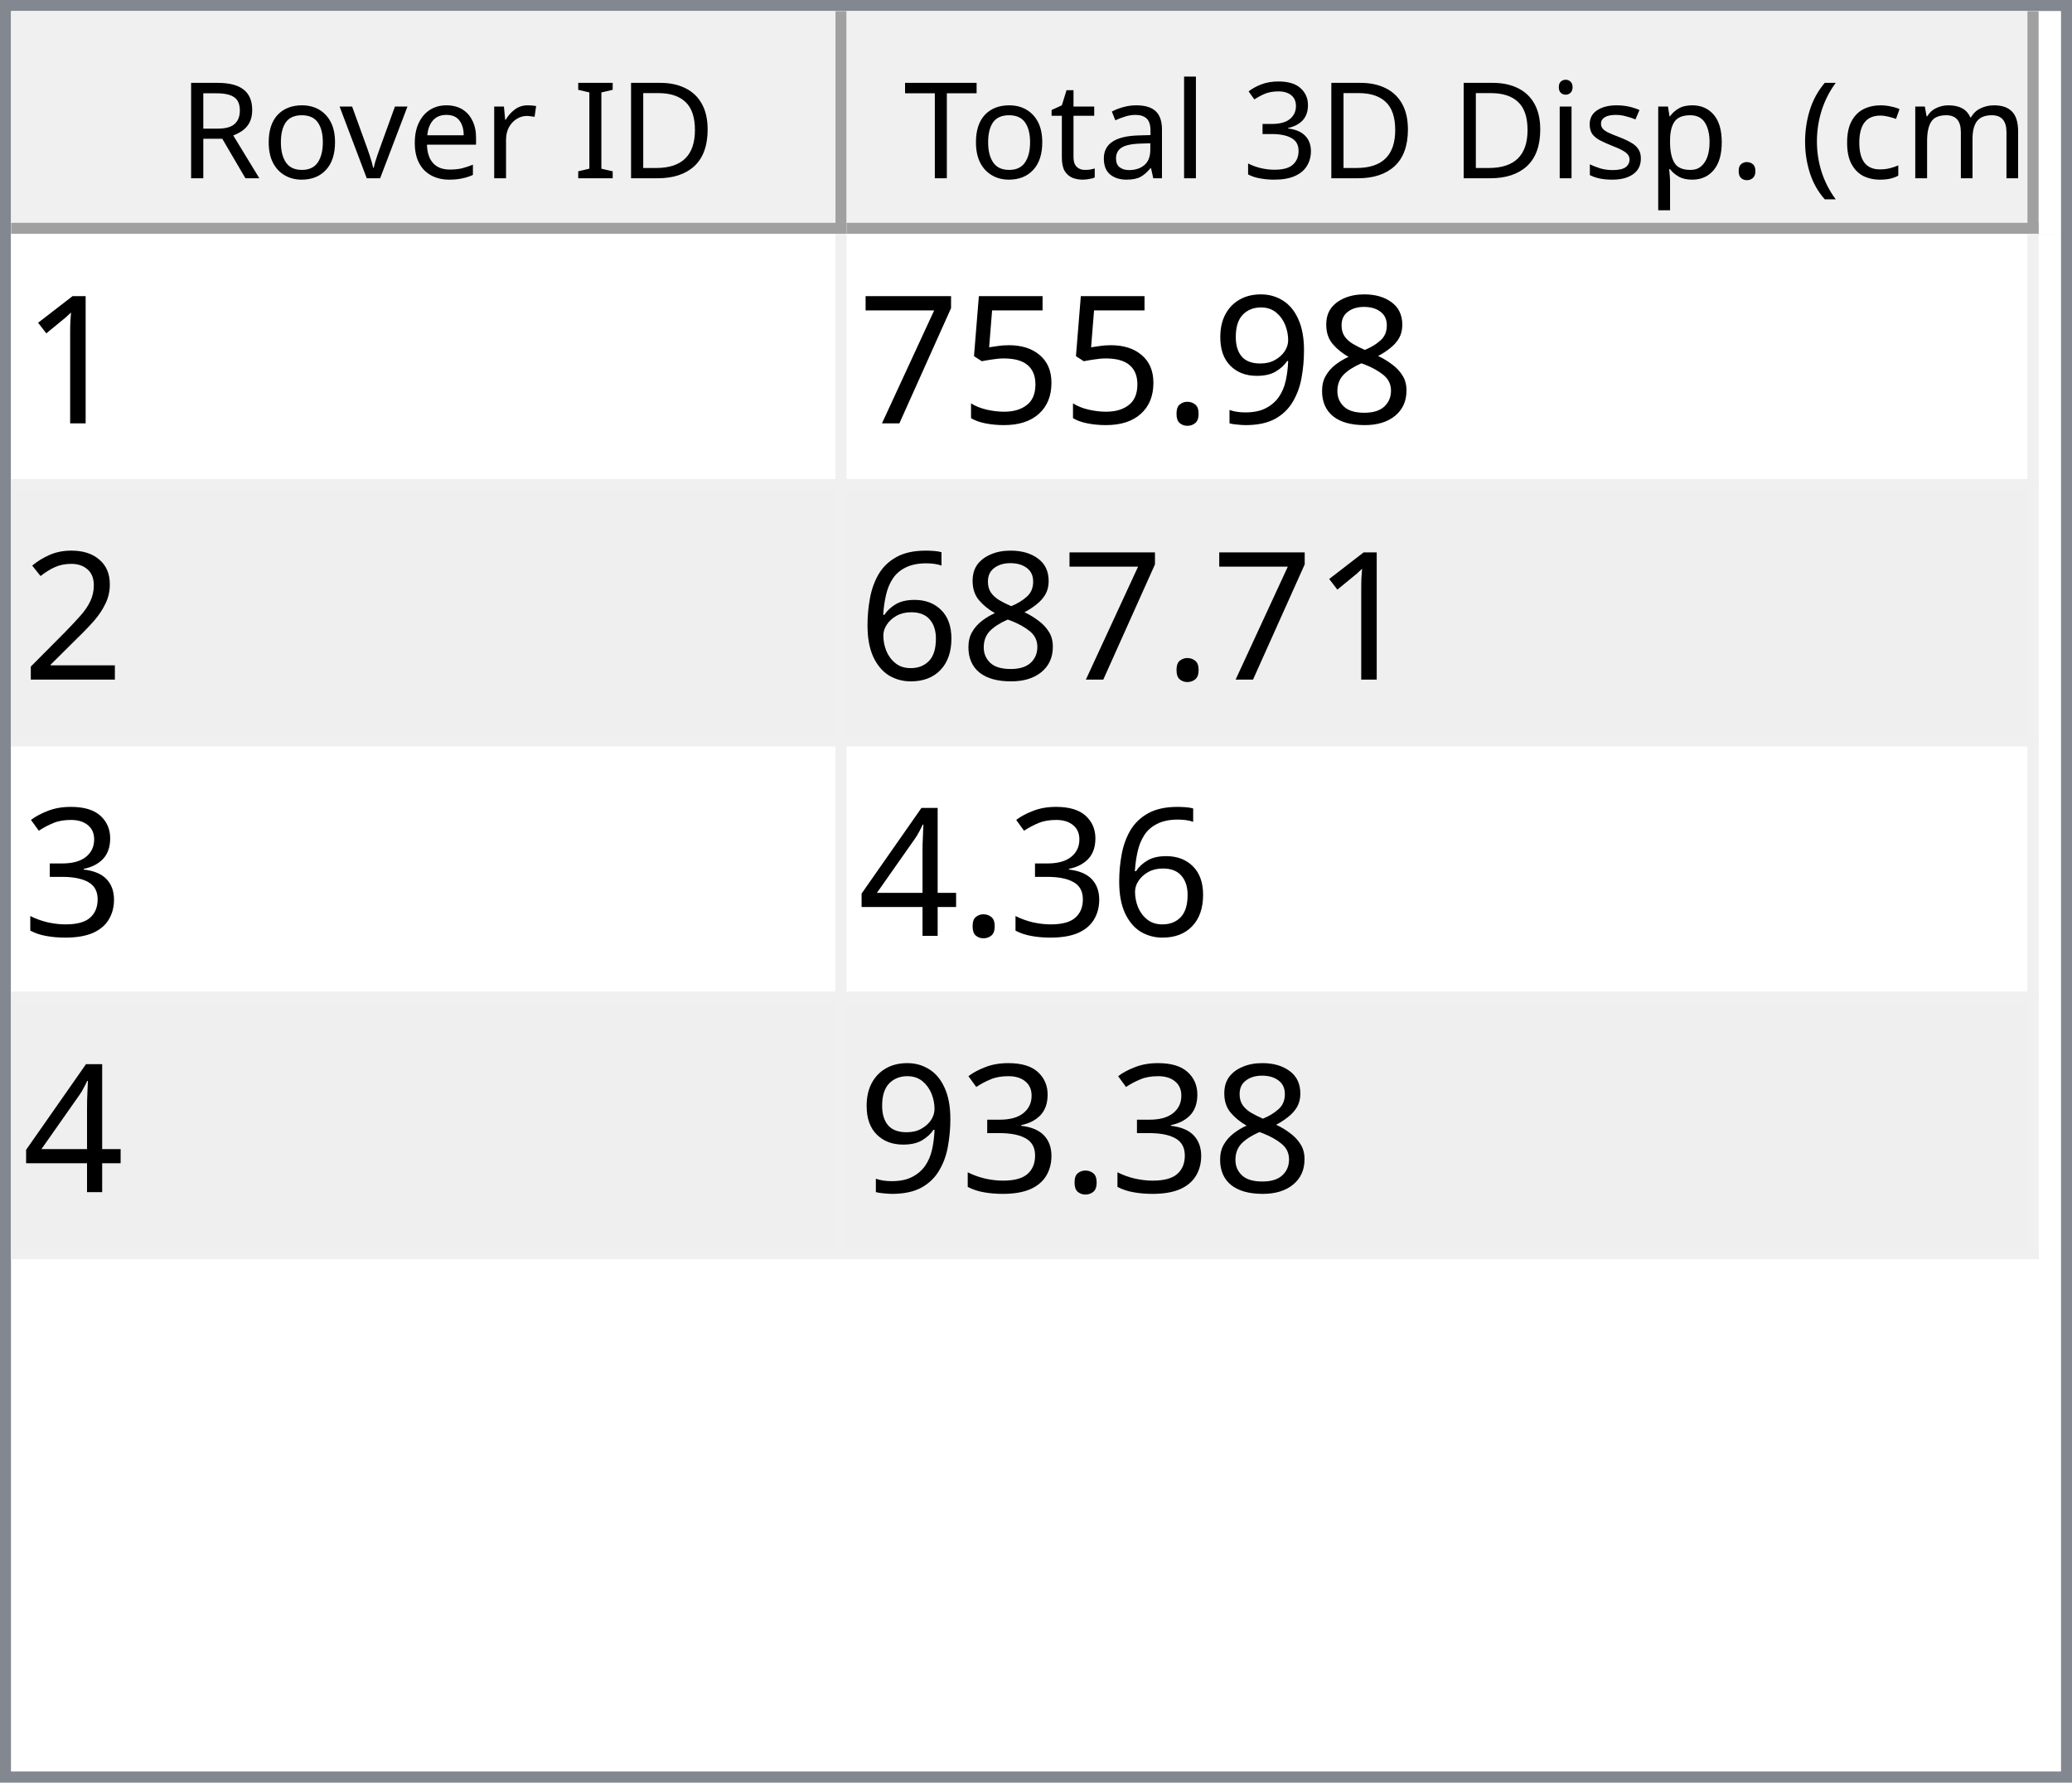
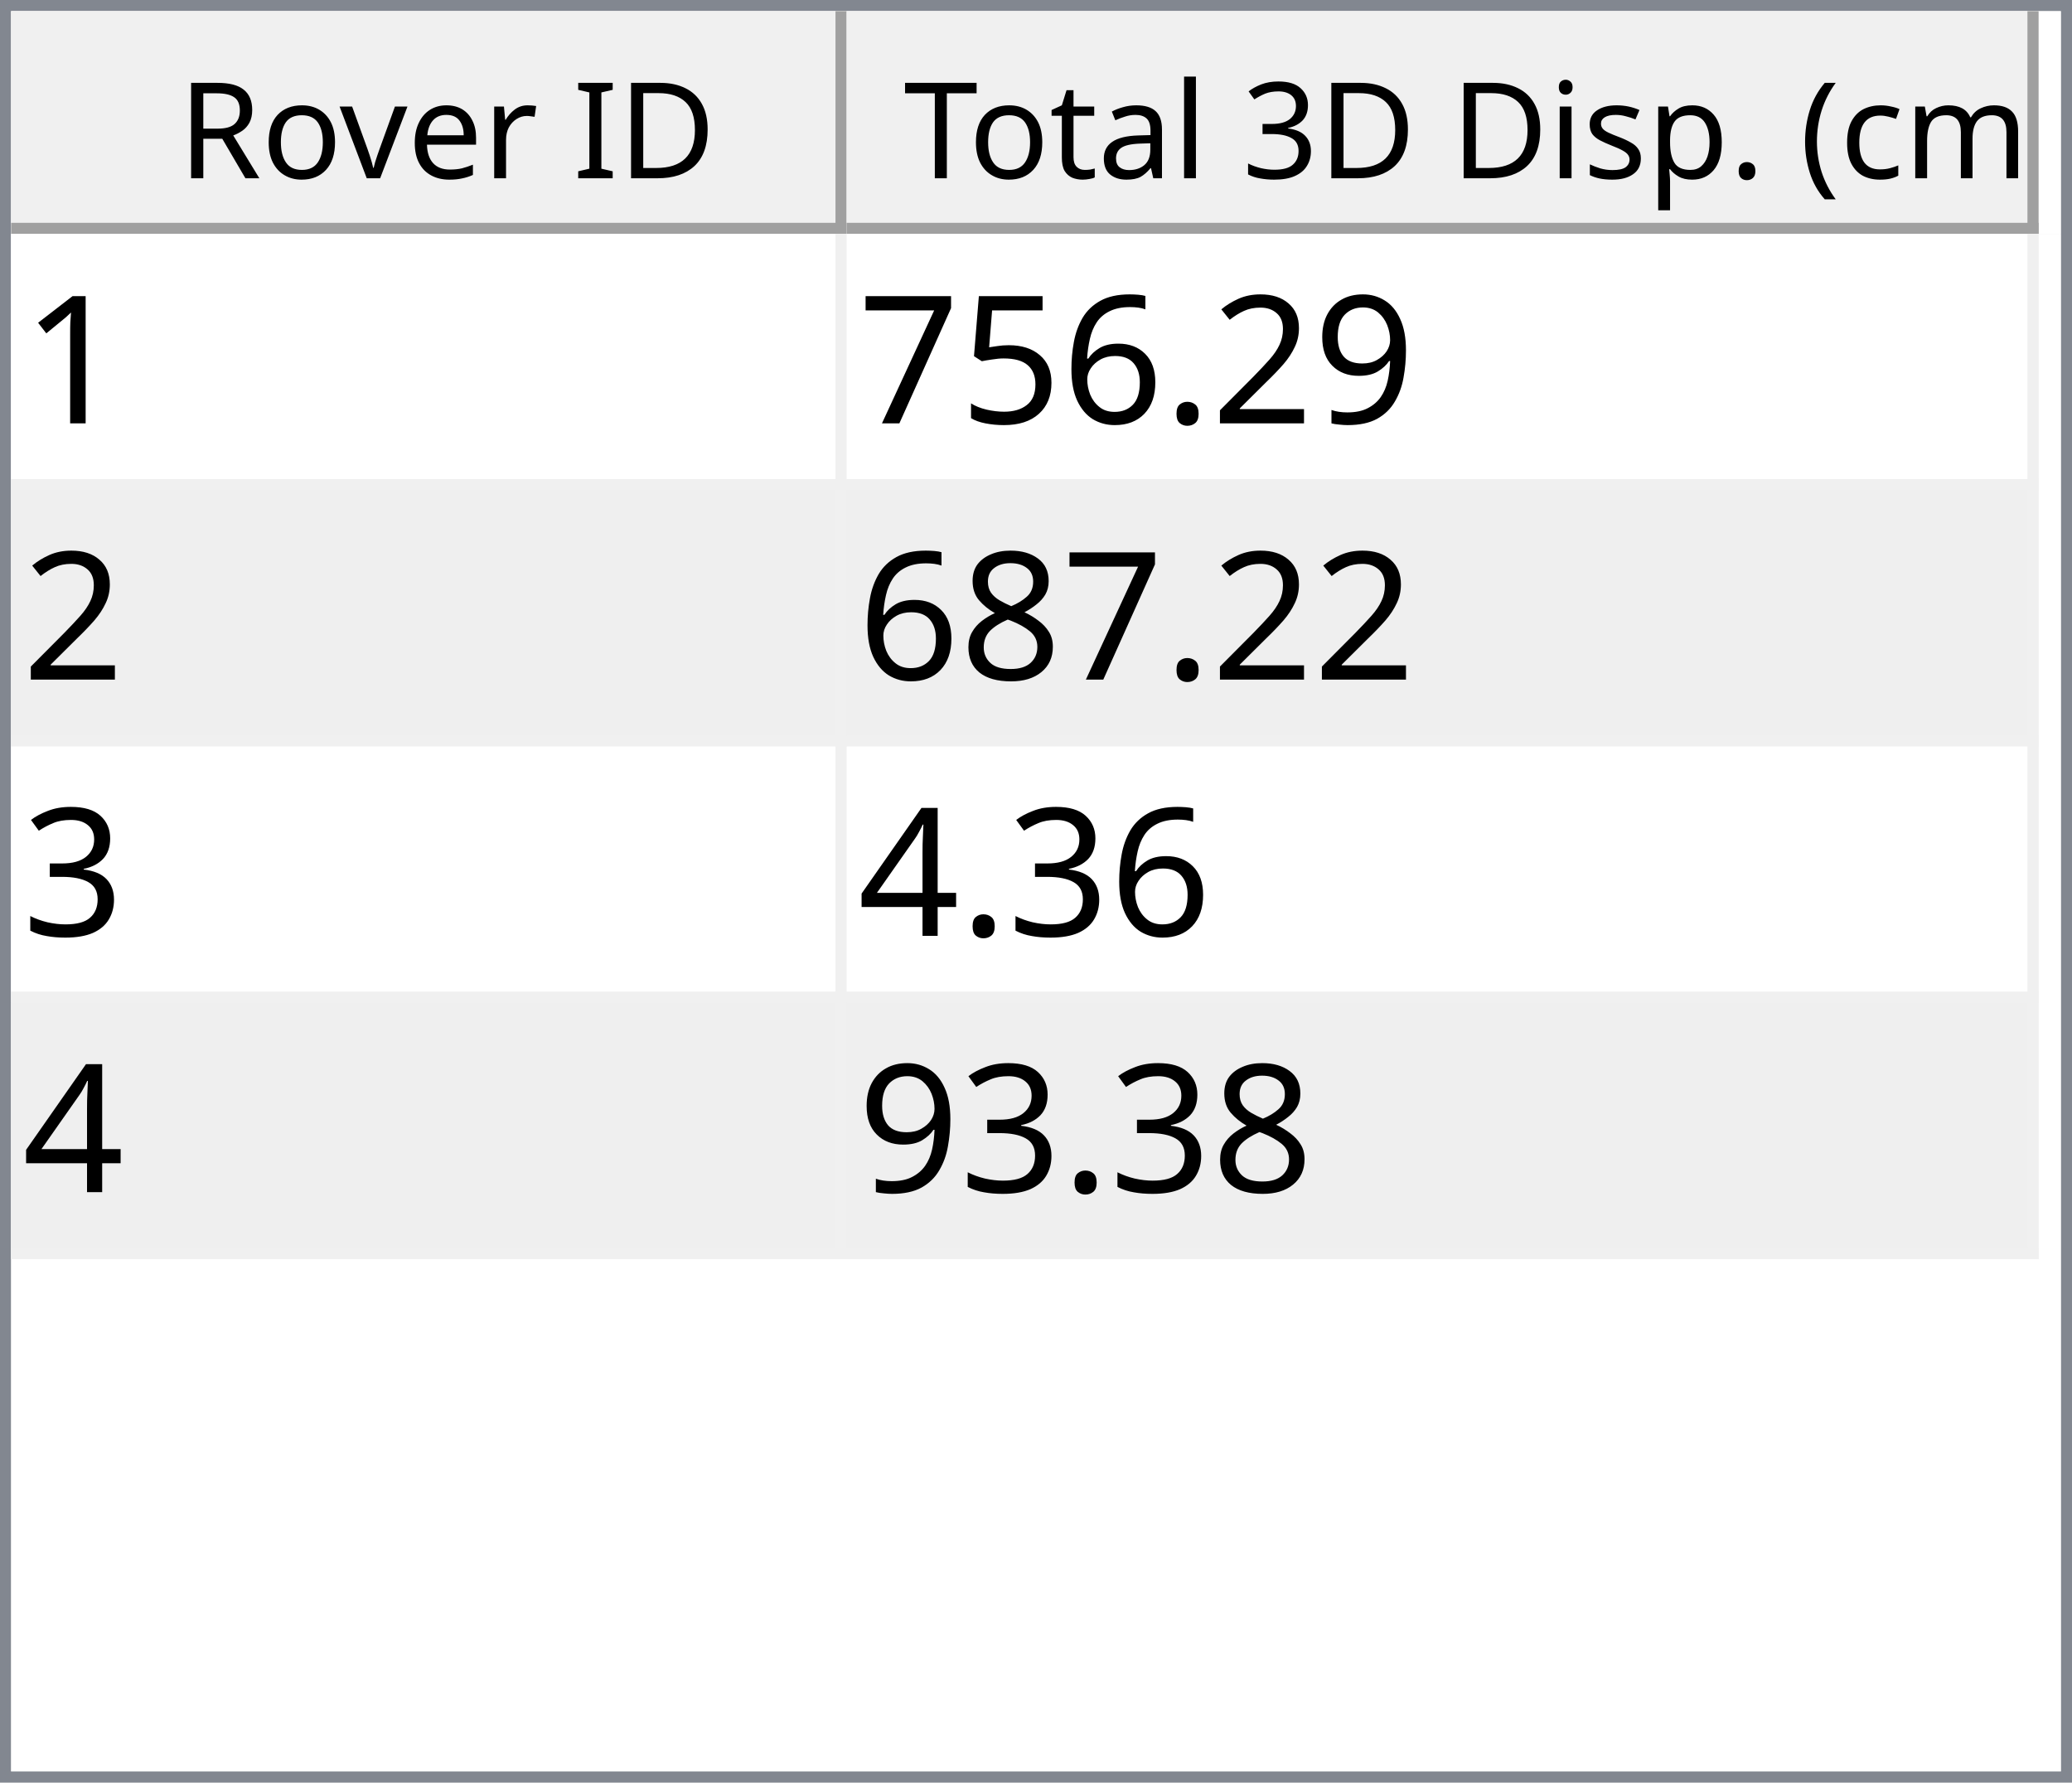
<svg xmlns="http://www.w3.org/2000/svg" style="fill-opacity:1; color-rendering:auto; color-interpolation:auto; text-rendering:auto; stroke:black; stroke-linecap:square; stroke-miterlimit:10; shape-rendering:auto; stroke-opacity:1; fill:black; stroke-dasharray:none; font-weight:normal; stroke-width:1; font-family:'Dialog'; font-style:normal; stroke-linejoin:miter; font-size:12px; stroke-dashoffset:0; image-rendering:auto;" width="186" height="160">
  <defs id="genericDefs" />
  <g>
    <defs id="defs1">
      <clipPath clipPathUnits="userSpaceOnUse" id="clipPath1">
        <path d="M0 0 L186 0 L186 160 L0 160 L0 0 Z" />
      </clipPath>
      <clipPath clipPathUnits="userSpaceOnUse" id="clipPath2">
        <path d="M0 0 L0 160 L186 160 L186 0 Z" />
      </clipPath>
      <clipPath clipPathUnits="userSpaceOnUse" id="clipPath3">
        <path d="M0 0 L0 20 L184 20 L184 0 Z" />
      </clipPath>
      <clipPath clipPathUnits="userSpaceOnUse" id="clipPath4">
        <path d="M0 0 L0 20 L75 20 L75 0 Z" />
      </clipPath>
      <clipPath clipPathUnits="userSpaceOnUse" id="clipPath5">
        <path d="M1 1 L1 19 L74 19 L74 1 Z" />
      </clipPath>
      <clipPath clipPathUnits="userSpaceOnUse" id="clipPath6">
        <path d="M0 0 L0 18 L73 18 L73 0 Z" />
      </clipPath>
      <clipPath clipPathUnits="userSpaceOnUse" id="clipPath7">
        <path d="M-0.5 -0.5 L-0.5 19.5 L74.5 19.5 L74.5 -0.5 Z" />
      </clipPath>
      <clipPath clipPathUnits="userSpaceOnUse" id="clipPath8">
        <path d="M0 0 L0 20 L107 20 L107 0 Z" />
      </clipPath>
      <clipPath clipPathUnits="userSpaceOnUse" id="clipPath9">
        <path d="M1 1 L1 19 L106 19 L106 1 Z" />
      </clipPath>
      <clipPath clipPathUnits="userSpaceOnUse" id="clipPath10">
        <path d="M0 0 L0 18 L105 18 L105 0 Z" />
      </clipPath>
      <clipPath clipPathUnits="userSpaceOnUse" id="clipPath11">
        <path d="M-0.5 -0.5 L-0.5 19.5 L106.5 19.5 L106.5 -0.5 Z" />
      </clipPath>
      <clipPath clipPathUnits="userSpaceOnUse" id="clipPath12">
        <path d="M0 0 L0 138 L184 138 L184 0 Z" />
      </clipPath>
      <clipPath clipPathUnits="userSpaceOnUse" id="clipPath13">
        <path d="M0 0 L0 92 L182 92 L182 0 Z" />
      </clipPath>
      <clipPath clipPathUnits="userSpaceOnUse" id="clipPath14">
        <path d="M-0.5 -0.5 L-0.5 91.5 L181.5 91.5 L181.5 -0.5 Z" />
      </clipPath>
      <clipPath clipPathUnits="userSpaceOnUse" id="clipPath15">
        <path d="M0 0 L0 22 L74 22 L74 0 Z" />
      </clipPath>
      <clipPath clipPathUnits="userSpaceOnUse" id="clipPath16">
        <path d="M0 0 L0 22 L106 22 L106 0 Z" />
      </clipPath>
      <font horiz-adv-x="64.551" id="font1">
        <font-face ascent="107.91" descent="25.098" units-per-em="100" style="font-style:normal; font-family:Segoe UI; font-weight:normal;" />
        <missing-glyph horiz-adv-x="64.551" d="M8.109 0 L8.109 68.266 L56.453 68.266 L56.453 0 L8.109 0 ZM15.328 7.234 L49.219 7.234 L49.219 61.031 L15.328 61.031 L15.328 7.234 Z" />
        <glyph unicode="D" horiz-adv-x="70.117" d="M9.188 0 L9.188 70.016 L28.516 70.016 Q65.531 70.016 65.531 35.891 Q65.531 19.672 55.25 9.836 Q44.969 0 27.734 0 L9.188 0 ZM17.391 62.594 L17.391 7.422 L27.828 7.422 Q41.609 7.422 49.273 14.797 Q56.938 22.172 56.938 35.688 Q56.938 62.594 28.328 62.594 L17.391 62.594 Z" />
        <glyph unicode="I" horiz-adv-x="26.611" d="M17.391 0 L9.188 0 L9.188 70.016 L17.391 70.016 L17.391 0 Z" />
        <glyph unicode=" " horiz-adv-x="27.393" d="" />
        <glyph unicode="r" horiz-adv-x="34.766" d="M34.188 41.891 Q32.078 43.5 28.125 43.5 Q23 43.5 19.555 38.672 Q16.109 33.844 16.109 25.484 L16.109 0 L8.109 0 L8.109 50 L16.109 50 L16.109 39.703 L16.312 39.703 Q18.016 44.969 21.531 47.922 Q25.047 50.875 29.391 50.875 Q32.516 50.875 34.188 50.203 L34.188 41.891 Z" />
        <glyph unicode="e" horiz-adv-x="52.295" d="M48.297 23 L12.984 23 Q13.188 14.656 17.484 10.109 Q21.781 5.562 29.297 5.562 Q37.75 5.562 44.828 11.141 L44.828 3.609 Q38.234 -1.172 27.391 -1.172 Q16.797 -1.172 10.742 5.641 Q4.688 12.453 4.688 24.812 Q4.688 36.469 11.305 43.82 Q17.922 51.172 27.734 51.172 Q37.547 51.172 42.922 44.828 Q48.297 38.484 48.297 27.203 L48.297 23 ZM40.094 29.781 Q40.047 36.719 36.75 40.578 Q33.453 44.438 27.594 44.438 Q21.922 44.438 17.969 40.383 Q14.016 36.328 13.094 29.781 L40.094 29.781 Z" />
        <glyph unicode="v" horiz-adv-x="47.9" d="M47.406 50 L27.484 0 L19.625 0 L0.688 50 L9.469 50 L22.172 13.672 Q23.578 9.672 23.922 6.688 L24.125 6.688 Q24.609 10.453 25.688 13.484 L38.969 50 L47.406 50 Z" />
        <glyph unicode="o" horiz-adv-x="58.594" d="M29 -1.172 Q17.922 -1.172 11.305 5.836 Q4.688 12.844 4.688 24.422 Q4.688 37.016 11.57 44.094 Q18.453 51.172 30.172 51.172 Q41.359 51.172 47.633 44.289 Q53.906 37.406 53.906 25.203 Q53.906 13.234 47.141 6.031 Q40.375 -1.172 29 -1.172 ZM29.594 44.438 Q21.875 44.438 17.383 39.188 Q12.891 33.938 12.891 24.703 Q12.891 15.828 17.43 10.695 Q21.969 5.562 29.594 5.562 Q37.359 5.562 41.531 10.594 Q45.703 15.625 45.703 24.906 Q45.703 34.281 41.531 39.359 Q37.359 44.438 29.594 44.438 Z" />
        <glyph unicode="R" horiz-adv-x="59.814" d="M59.375 0 L49.609 0 L37.891 19.625 Q36.281 22.359 34.766 24.289 Q33.25 26.219 31.664 27.438 Q30.078 28.656 28.25 29.219 Q26.422 29.781 24.125 29.781 L17.391 29.781 L17.391 0 L9.188 0 L9.188 70.016 L30.078 70.016 Q34.672 70.016 38.555 68.867 Q42.438 67.719 45.289 65.375 Q48.141 63.031 49.758 59.547 Q51.375 56.062 51.375 51.375 Q51.375 47.703 50.273 44.656 Q49.172 41.609 47.148 39.211 Q45.125 36.812 42.266 35.133 Q39.406 33.453 35.844 32.516 L35.844 32.328 Q37.594 31.547 38.891 30.547 Q40.188 29.547 41.359 28.18 Q42.531 26.812 43.68 25.078 Q44.828 23.344 46.234 21.047 L59.375 0 ZM17.391 62.594 L17.391 37.203 L28.516 37.203 Q31.594 37.203 34.203 38.133 Q36.812 39.062 38.719 40.797 Q40.625 42.531 41.703 45.047 Q42.781 47.562 42.781 50.688 Q42.781 56.297 39.141 59.445 Q35.5 62.594 28.609 62.594 L17.391 62.594 Z" />
        <glyph unicode=")" horiz-adv-x="30.176" d="M8.297 -15.922 L1.172 -15.922 Q16.406 2.344 16.406 26.812 Q16.406 51.469 1.078 70.016 L8.297 70.016 Q23.531 52.156 23.531 26.703 Q23.531 1.375 8.297 -15.922 Z" />
        <glyph unicode="m" horiz-adv-x="86.133" d="M79.109 0 L71.094 0 L71.094 28.719 Q71.094 37.016 68.531 40.727 Q65.969 44.438 59.906 44.438 Q54.781 44.438 51.195 39.75 Q47.609 35.062 47.609 28.516 L47.609 0 L39.594 0 L39.594 29.688 Q39.594 44.438 28.219 44.438 Q22.953 44.438 19.531 40.016 Q16.109 35.594 16.109 28.516 L16.109 0 L8.109 0 L8.109 50 L16.109 50 L16.109 42.094 L16.312 42.094 Q21.625 51.172 31.844 51.172 Q36.969 51.172 40.773 48.312 Q44.578 45.453 46 40.828 Q51.562 51.172 62.594 51.172 Q79.109 51.172 79.109 30.812 L79.109 0 Z" />
        <glyph unicode="c" horiz-adv-x="46.191" d="M42.188 2.297 Q36.422 -1.172 28.516 -1.172 Q17.828 -1.172 11.258 5.789 Q4.688 12.75 4.688 23.828 Q4.688 36.188 11.766 43.68 Q18.844 51.172 30.672 51.172 Q37.25 51.172 42.281 48.734 L42.281 40.531 Q36.719 44.438 30.375 44.438 Q22.703 44.438 17.797 38.945 Q12.891 33.453 12.891 24.516 Q12.891 15.719 17.508 10.641 Q22.125 5.562 29.891 5.562 Q36.422 5.562 42.188 9.906 L42.188 2.297 Z" />
        <glyph unicode="(" horiz-adv-x="30.176" d="M29.109 -15.922 L21.969 -15.922 Q6.844 1.375 6.844 26.703 Q6.844 52.156 21.969 70.016 L29.203 70.016 Q13.875 51.469 13.875 26.812 Q13.875 2.344 29.109 -15.922 Z" />
        <glyph unicode="." horiz-adv-x="21.68" d="M10.891 -1.078 Q8.641 -1.078 7.055 0.539 Q5.469 2.156 5.469 4.391 Q5.469 6.641 7.055 8.273 Q8.641 9.906 10.891 9.906 Q13.188 9.906 14.797 8.273 Q16.406 6.641 16.406 4.391 Q16.406 2.156 14.797 0.539 Q13.188 -1.078 10.891 -1.078 Z" />
        <glyph unicode="p" horiz-adv-x="58.789" d="M16.312 7.234 L16.109 7.234 L16.109 -23 L8.109 -23 L8.109 50 L16.109 50 L16.109 41.219 L16.312 41.219 Q22.219 51.172 33.594 51.172 Q43.266 51.172 48.688 44.461 Q54.109 37.75 54.109 26.469 Q54.109 13.922 48 6.375 Q41.891 -1.172 31.297 -1.172 Q21.578 -1.172 16.312 7.234 ZM16.109 27.391 L16.109 20.406 Q16.109 14.203 20.141 9.883 Q24.172 5.562 30.375 5.562 Q37.641 5.562 41.773 11.133 Q45.906 16.703 45.906 26.609 Q45.906 34.969 42.047 39.703 Q38.188 44.438 31.594 44.438 Q24.609 44.438 20.359 39.578 Q16.109 34.719 16.109 27.391 Z" />
        <glyph unicode="s" horiz-adv-x="42.432" d="M5.078 1.812 L5.078 10.406 Q11.625 5.562 19.484 5.562 Q30.031 5.562 30.031 12.594 Q30.031 14.594 29.125 15.992 Q28.219 17.391 26.68 18.461 Q25.141 19.531 23.07 20.383 Q21 21.234 18.609 22.172 Q15.281 23.484 12.766 24.828 Q10.25 26.172 8.57 27.859 Q6.891 29.547 6.031 31.695 Q5.172 33.844 5.172 36.719 Q5.172 40.234 6.789 42.945 Q8.406 45.656 11.086 47.484 Q13.766 49.312 17.211 50.242 Q20.656 51.172 24.312 51.172 Q30.812 51.172 35.938 48.922 L35.938 40.828 Q30.422 44.438 23.25 44.438 Q21 44.438 19.195 43.922 Q17.391 43.406 16.094 42.477 Q14.797 41.547 14.086 40.258 Q13.375 38.969 13.375 37.406 Q13.375 35.453 14.086 34.133 Q14.797 32.812 16.164 31.789 Q17.531 30.766 19.484 29.938 Q21.438 29.109 23.922 28.125 Q27.25 26.859 29.883 25.516 Q32.516 24.172 34.375 22.484 Q36.234 20.797 37.234 18.602 Q38.234 16.406 38.234 13.375 Q38.234 9.672 36.602 6.938 Q34.969 4.203 32.234 2.398 Q29.5 0.594 25.93 -0.289 Q22.359 -1.172 18.453 -1.172 Q10.75 -1.172 5.078 1.812 Z" />
        <glyph unicode="i" horiz-adv-x="24.219" d="M12.203 62.703 Q10.062 62.703 8.547 64.164 Q7.031 65.625 7.031 67.875 Q7.031 70.125 8.547 71.609 Q10.062 73.094 12.203 73.094 Q14.406 73.094 15.945 71.609 Q17.484 70.125 17.484 67.875 Q17.484 65.719 15.945 64.211 Q14.406 62.703 12.203 62.703 ZM16.109 0 L8.109 0 L8.109 50 L16.109 50 L16.109 0 Z" />
        <glyph unicode="3" horiz-adv-x="53.906" d="M46.531 19.828 Q46.531 15.094 44.75 11.211 Q42.969 7.328 39.719 4.57 Q36.469 1.812 31.93 0.297 Q27.391 -1.219 21.922 -1.219 Q11.922 -1.219 6 2.594 L6 11.188 Q13.094 5.609 22.219 5.609 Q25.875 5.609 28.828 6.539 Q31.781 7.469 33.906 9.227 Q36.031 10.984 37.18 13.477 Q38.328 15.969 38.328 19.094 Q38.328 32.812 18.797 32.812 L12.984 32.812 L12.984 39.594 L18.5 39.594 Q35.797 39.594 35.797 52.484 Q35.797 64.406 22.609 64.406 Q15.188 64.406 8.688 59.422 L8.688 67.188 Q15.375 71.188 24.609 71.188 Q29 71.188 32.57 69.969 Q36.141 68.75 38.68 66.555 Q41.219 64.359 42.609 61.281 Q44 58.203 44 54.5 Q44 40.672 30.031 36.719 L30.031 36.531 Q33.594 36.141 36.625 34.797 Q39.656 33.453 41.852 31.305 Q44.047 29.156 45.289 26.25 Q46.531 23.344 46.531 19.828 Z" />
        <glyph unicode="l" horiz-adv-x="24.219" d="M16.109 0 L8.109 0 L8.109 74.031 L16.109 74.031 L16.109 0 Z" />
        <glyph unicode="a" horiz-adv-x="50.879" d="M43.891 0 L35.891 0 L35.891 7.812 L35.688 7.812 Q30.469 -1.172 20.312 -1.172 Q12.844 -1.172 8.617 2.781 Q4.391 6.734 4.391 13.281 Q4.391 27.297 20.906 29.594 L35.891 31.688 Q35.891 44.438 25.594 44.438 Q16.547 44.438 9.281 38.281 L9.281 46.484 Q16.656 51.172 26.266 51.172 Q43.891 51.172 43.891 32.516 L43.891 0 ZM35.891 25.297 L23.828 23.641 Q18.266 22.859 15.43 20.875 Q12.594 18.891 12.594 13.875 Q12.594 10.203 15.211 7.883 Q17.828 5.562 22.172 5.562 Q28.125 5.562 32.008 9.742 Q35.891 13.922 35.891 20.312 L35.891 25.297 Z" />
        <glyph unicode="t" horiz-adv-x="33.887" d="M31.297 0.484 Q28.469 -1.078 23.828 -1.078 Q10.688 -1.078 10.688 13.578 L10.688 43.172 L2.094 43.172 L2.094 50 L10.688 50 L10.688 62.203 L18.703 64.797 L18.703 50 L31.297 50 L31.297 43.172 L18.703 43.172 L18.703 14.984 Q18.703 9.969 20.414 7.82 Q22.125 5.672 26.078 5.672 Q29.109 5.672 31.297 7.328 L31.297 0.484 Z" />
        <glyph unicode="T" horiz-adv-x="52.393" d="M50.594 62.594 L30.375 62.594 L30.375 0 L22.172 0 L22.172 62.594 L2 62.594 L2 70.016 L50.594 70.016 L50.594 62.594 Z" />
      </font>
      <font horiz-adv-x="75.0" id="font2">
        <font-face ascent="100.537" descent="21.973" units-per-em="100" style="font-style:normal; font-family:sans-serif; font-weight:normal;" />
        <missing-glyph horiz-adv-x="75.0" d="M12.5 0 L12.5 62.5 L62.5 62.5 L62.5 0 L12.5 0 ZM14.062 1.562 L60.938 1.562 L60.938 60.938 L14.062 60.938 L14.062 1.562 Z" />
        <glyph unicode="1" horiz-adv-x="55.615" d="M37.25 0 L28.469 0 L28.469 56 Q25.297 52.984 20.141 49.953 Q14.984 46.922 10.891 45.406 L10.891 53.906 Q18.266 57.375 23.781 62.305 Q29.297 67.234 31.594 71.875 L37.25 71.875 L37.25 0 Z" />
-         <glyph unicode="8" horiz-adv-x="55.615" d="M17.672 38.812 Q12.203 40.828 9.57 44.539 Q6.938 48.25 6.938 53.422 Q6.938 61.234 12.555 66.555 Q18.172 71.875 27.484 71.875 Q36.859 71.875 42.578 66.43 Q48.297 60.984 48.297 53.172 Q48.297 48.188 45.68 44.508 Q43.062 40.828 37.75 38.812 Q44.344 36.672 47.781 31.883 Q51.219 27.094 51.219 20.453 Q51.219 11.281 44.727 5.031 Q38.234 -1.219 27.641 -1.219 Q17.047 -1.219 10.547 5.055 Q4.047 11.328 4.047 20.703 Q4.047 27.688 7.594 32.398 Q11.141 37.109 17.672 38.812 ZM15.922 53.719 Q15.922 48.641 19.195 45.414 Q22.469 42.188 27.688 42.188 Q32.766 42.188 36.016 45.383 Q39.266 48.578 39.266 53.219 Q39.266 58.062 35.914 61.359 Q32.562 64.656 27.594 64.656 Q22.562 64.656 19.242 61.43 Q15.922 58.203 15.922 53.719 ZM13.094 20.656 Q13.094 16.891 14.875 13.375 Q16.656 9.859 20.172 7.93 Q23.688 6 27.734 6 Q34.031 6 38.133 10.055 Q42.234 14.109 42.234 20.359 Q42.234 26.703 38.016 30.859 Q33.797 35.016 27.438 35.016 Q21.234 35.016 17.164 30.914 Q13.094 26.812 13.094 20.656 Z" />
        <glyph unicode="9" horiz-adv-x="55.615" d="M5.469 16.547 L13.922 17.328 Q14.984 11.375 18.016 8.688 Q21.047 6 25.781 6 Q29.828 6 32.883 7.859 Q35.938 9.719 37.891 12.82 Q39.844 15.922 41.164 21.195 Q42.484 26.469 42.484 31.938 Q42.484 32.516 42.438 33.688 Q39.797 29.5 35.234 26.883 Q30.672 24.266 25.344 24.266 Q16.453 24.266 10.305 30.711 Q4.156 37.156 4.156 47.703 Q4.156 58.594 10.578 65.234 Q17 71.875 26.656 71.875 Q33.641 71.875 39.43 68.117 Q45.219 64.359 48.219 57.398 Q51.219 50.438 51.219 37.25 Q51.219 23.531 48.242 15.406 Q45.266 7.281 39.383 3.031 Q33.5 -1.219 25.594 -1.219 Q17.188 -1.219 11.867 3.445 Q6.547 8.109 5.469 16.547 ZM41.453 48.141 Q41.453 55.719 37.43 60.156 Q33.406 64.594 27.734 64.594 Q21.875 64.594 17.531 59.812 Q13.188 55.031 13.188 47.406 Q13.188 40.578 17.312 36.305 Q21.438 32.031 27.484 32.031 Q33.594 32.031 37.523 36.305 Q41.453 40.578 41.453 48.141 Z" />
+         <glyph unicode="2" horiz-adv-x="55.615" d="M50.344 8.453 L50.344 0 L3.031 0 Q2.938 3.172 4.047 6.109 Q5.859 10.938 9.836 15.625 Q13.812 20.312 21.344 26.469 Q33.016 36.031 37.117 41.625 Q41.219 47.219 41.219 52.203 Q41.219 57.422 37.477 61.008 Q33.734 64.594 27.734 64.594 Q21.391 64.594 17.578 60.789 Q13.766 56.984 13.719 50.25 L4.688 51.172 Q5.609 61.281 11.664 66.578 Q17.719 71.875 27.938 71.875 Q38.234 71.875 44.242 66.164 Q50.25 60.453 50.25 52 Q50.25 47.703 48.492 43.555 Q46.734 39.406 42.656 34.812 Q38.578 30.219 29.109 22.219 Q21.188 15.578 18.945 13.211 Q16.703 10.844 15.234 8.453 L50.344 8.453 Z" />
        <glyph unicode="." horiz-adv-x="27.783" d="M9.078 0 L9.078 10.016 L19.094 10.016 L19.094 0 L9.078 0 Z" />
+         <glyph unicode="6" horiz-adv-x="55.615" d="M49.75 54.047 L41.016 53.375 Q39.844 58.547 37.703 60.891 Q34.125 64.656 28.906 64.656 Q24.703 64.656 21.531 62.312 Q17.391 59.281 14.992 53.469 Q12.594 47.656 12.5 36.922 Q15.672 41.75 20.266 44.094 Q24.859 46.438 29.891 46.438 Q38.672 46.438 44.852 39.969 Q51.031 33.5 51.031 23.25 Q51.031 16.5 48.125 10.719 Q45.219 4.938 40.141 1.859 Q35.062 -1.219 28.609 -1.219 Q17.625 -1.219 10.695 6.859 Q3.766 14.938 3.766 33.5 Q3.766 54.25 11.422 63.672 Q18.109 71.875 29.438 71.875 Q37.891 71.875 43.289 67.141 Q48.688 62.406 49.75 54.047 ZM13.875 23.188 Q13.875 18.656 15.797 14.508 Q17.719 10.359 21.188 8.18 Q24.656 6 28.469 6 Q34.031 6 38.039 10.492 Q42.047 14.984 42.047 22.703 Q42.047 30.125 38.086 34.398 Q34.125 38.672 28.125 38.672 Q22.172 38.672 18.023 34.398 Q13.875 30.125 13.875 23.188 Z" />
        <glyph unicode="5" horiz-adv-x="55.615" d="M4.156 18.75 L13.375 19.531 Q14.406 12.797 18.141 9.398 Q21.875 6 27.156 6 Q33.5 6 37.891 10.789 Q42.281 15.578 42.281 23.484 Q42.281 31 38.062 35.352 Q33.844 39.703 27 39.703 Q22.75 39.703 19.336 37.773 Q15.922 35.844 13.969 32.766 L5.719 33.844 L12.641 70.609 L48.25 70.609 L48.25 62.203 L19.672 62.203 L15.828 42.969 Q22.266 47.469 29.344 47.469 Q38.719 47.469 45.164 40.969 Q51.609 34.469 51.609 24.266 Q51.609 14.547 45.953 7.469 Q39.062 -1.219 27.156 -1.219 Q17.391 -1.219 11.211 4.25 Q5.031 9.719 4.156 18.75 Z" />
        <glyph unicode="7" horiz-adv-x="55.615" d="M4.734 62.203 L4.734 70.656 L51.078 70.656 L51.078 63.812 Q44.234 56.547 37.523 44.484 Q30.812 32.422 27.156 19.672 Q24.516 10.688 23.781 0 L14.75 0 Q14.891 8.453 18.062 20.414 Q21.234 32.375 27.172 43.484 Q33.109 54.594 39.797 62.203 L4.734 62.203 Z" />
-         <glyph unicode="2" horiz-adv-x="55.615" d="M50.344 8.453 L50.344 0 L3.031 0 Q2.938 3.172 4.047 6.109 Q5.859 10.938 9.836 15.625 Q13.812 20.312 21.344 26.469 Q33.016 36.031 37.117 41.625 Q41.219 47.219 41.219 52.203 Q41.219 57.422 37.477 61.008 Q33.734 64.594 27.734 64.594 Q21.391 64.594 17.578 60.789 Q13.766 56.984 13.719 50.25 L4.688 51.172 Q5.609 61.281 11.664 66.578 Q17.719 71.875 27.938 71.875 Q38.234 71.875 44.242 66.164 Q50.25 60.453 50.25 52 Q50.25 47.703 48.492 43.555 Q46.734 39.406 42.656 34.812 Q38.578 30.219 29.109 22.219 Q21.188 15.578 18.945 13.211 Q16.703 10.844 15.234 8.453 L50.344 8.453 Z" />
-         <glyph unicode="6" horiz-adv-x="55.615" d="M49.75 54.047 L41.016 53.375 Q39.844 58.547 37.703 60.891 Q34.125 64.656 28.906 64.656 Q24.703 64.656 21.531 62.312 Q17.391 59.281 14.992 53.469 Q12.594 47.656 12.5 36.922 Q15.672 41.75 20.266 44.094 Q24.859 46.438 29.891 46.438 Q38.672 46.438 44.852 39.969 Q51.031 33.5 51.031 23.25 Q51.031 16.5 48.125 10.719 Q45.219 4.938 40.141 1.859 Q35.062 -1.219 28.609 -1.219 Q17.625 -1.219 10.695 6.859 Q3.766 14.938 3.766 33.5 Q3.766 54.25 11.422 63.672 Q18.109 71.875 29.438 71.875 Q37.891 71.875 43.289 67.141 Q48.688 62.406 49.75 54.047 ZM13.875 23.188 Q13.875 18.656 15.797 14.508 Q17.719 10.359 21.188 8.18 Q24.656 6 28.469 6 Q34.031 6 38.039 10.492 Q42.047 14.984 42.047 22.703 Q42.047 30.125 38.086 34.398 Q34.125 38.672 28.125 38.672 Q22.172 38.672 18.023 34.398 Q13.875 30.125 13.875 23.188 Z" />
+         <glyph unicode="8" horiz-adv-x="55.615" d="M17.672 38.812 Q12.203 40.828 9.57 44.539 Q6.938 48.25 6.938 53.422 Q6.938 61.234 12.555 66.555 Q18.172 71.875 27.484 71.875 Q36.859 71.875 42.578 66.43 Q48.297 60.984 48.297 53.172 Q48.297 48.188 45.68 44.508 Q43.062 40.828 37.75 38.812 Q44.344 36.672 47.781 31.883 Q51.219 27.094 51.219 20.453 Q51.219 11.281 44.727 5.031 Q38.234 -1.219 27.641 -1.219 Q17.047 -1.219 10.547 5.055 Q4.047 11.328 4.047 20.703 Q4.047 27.688 7.594 32.398 Q11.141 37.109 17.672 38.812 ZM15.922 53.719 Q15.922 48.641 19.195 45.414 Q22.469 42.188 27.688 42.188 Q32.766 42.188 36.016 45.383 Q39.266 48.578 39.266 53.219 Q39.266 58.062 35.914 61.359 Q32.562 64.656 27.594 64.656 Q22.562 64.656 19.242 61.43 Q15.922 58.203 15.922 53.719 ZM13.094 20.656 Q13.094 16.891 14.875 13.375 Q16.656 9.859 20.172 7.93 Q23.688 6 27.734 6 Q34.031 6 38.133 10.055 Q42.234 14.109 42.234 20.359 Q42.234 26.703 38.016 30.859 Q33.797 35.016 27.438 35.016 Q21.234 35.016 17.164 30.914 Q13.094 26.812 13.094 20.656 Z" />
        <glyph unicode="3" horiz-adv-x="55.615" d="M4.203 18.891 L12.984 20.062 Q14.5 12.594 18.141 9.297 Q21.781 6 27 6 Q33.203 6 37.477 10.297 Q41.75 14.594 41.75 20.953 Q41.75 27 37.797 30.93 Q33.844 34.859 27.734 34.859 Q25.25 34.859 21.531 33.891 L22.516 41.609 Q23.391 41.5 23.922 41.5 Q29.547 41.5 34.039 44.43 Q38.531 47.359 38.531 53.469 Q38.531 58.297 35.258 61.477 Q31.984 64.656 26.812 64.656 Q21.688 64.656 18.266 61.43 Q14.844 58.203 13.875 51.766 L5.078 53.328 Q6.688 62.156 12.398 67.016 Q18.109 71.875 26.609 71.875 Q32.469 71.875 37.398 69.359 Q42.328 66.844 44.945 62.5 Q47.562 58.156 47.562 53.266 Q47.562 48.641 45.07 44.828 Q42.578 41.016 37.703 38.766 Q44.047 37.312 47.562 32.695 Q51.078 28.078 51.078 21.141 Q51.078 11.766 44.242 5.25 Q37.406 -1.266 26.953 -1.266 Q17.531 -1.266 11.305 4.352 Q5.078 9.969 4.203 18.891 Z" />
        <glyph unicode="4" horiz-adv-x="55.615" d="M32.328 0 L32.328 17.141 L1.266 17.141 L1.266 25.203 L33.938 71.578 L41.109 71.578 L41.109 25.203 L50.781 25.203 L50.781 17.141 L41.109 17.141 L41.109 0 L32.328 0 ZM32.328 25.203 L32.328 57.469 L9.906 25.203 L32.328 25.203 Z" />
      </font>
    </defs>
    <g style="fill:white; stroke:white;">
      <rect x="0" y="0" width="186" style="clip-path:url(#clipPath1); stroke:none;" height="160" />
    </g>
    <g style="fill:white; text-rendering:optimizeSpeed; color-rendering:optimizeSpeed; image-rendering:optimizeSpeed; shape-rendering:crispEdges; stroke:white; color-interpolation:sRGB;">
      <rect x="0" width="186" height="160" y="0" style="stroke:none;" />
      <path style="stroke:none;" d="M0 160 L186 160 L186 0 L0 0 Z" />
    </g>
    <g style="fill:rgb(240,240,240); font-family:'Segoe UI'; stroke:rgb(240,240,240);">
      <rect x="0" y="0" width="186" style="clip-path:url(#clipPath2); stroke:none;" height="160" />
    </g>
    <g style="fill:rgb(130,135,144); font-family:'Segoe UI'; stroke:rgb(130,135,144);">
      <path d="M0 0 L186 0 L186 160 L0 160 L0 0 ZM1 1 L185 1 L185 159 L1 159 L1 1 Z" style="fill-rule:evenodd; clip-path:url(#clipPath2); stroke:none;" />
    </g>
    <g style="fill:white; font-family:'Segoe UI'; stroke:white;" transform="translate(1,1)">
      <rect x="0" y="0" width="184" style="clip-path:url(#clipPath3); stroke:none;" height="20" />
    </g>
    <g style="fill:rgb(240,240,240); font-family:'Segoe UI'; stroke:rgb(240,240,240);" transform="translate(1,1)">
      <rect x="0" y="0" width="75" style="clip-path:url(#clipPath4); stroke:none;" height="20" />
    </g>
    <g style="font-family:'Segoe UI';" transform="translate(2,2)">
      <text x="14" xml:space="preserve" y="14" style="clip-path:url(#clipPath6); stroke:none;">Rover ID</text>
    </g>
    <g style="fill:rgb(160,160,160); font-family:'Segoe UI'; stroke:rgb(160,160,160); stroke-linejoin:bevel;" transform="translate(1.5,1.5)">
      <line x1="74" x2="74" y1="0" style="fill:none; clip-path:url(#clipPath7);" y2="19" />
    </g>
    <g style="fill:rgb(160,160,160); font-family:'Segoe UI'; stroke:rgb(160,160,160); stroke-linejoin:bevel;" transform="matrix(1,0,0,1,1,1) translate(0.5,0.5)">
      <line x1="0" x2="74" y1="19" style="fill:none; clip-path:url(#clipPath7);" y2="19" />
    </g>
    <g style="fill:rgb(240,240,240); font-family:'Segoe UI'; stroke:rgb(240,240,240);" transform="translate(76,1)">
      <rect x="0" y="0" width="107" style="clip-path:url(#clipPath8); stroke:none;" height="20" />
    </g>
    <g style="font-family:'Segoe UI';" transform="translate(77,2)">
      <text x="1" xml:space="preserve" y="14" style="clip-path:url(#clipPath10); stroke:none;"> Total 3D Disp. (cm)</text>
    </g>
    <g style="fill:rgb(160,160,160); font-family:'Segoe UI'; stroke:rgb(160,160,160); stroke-linejoin:bevel;" transform="translate(76.5,1.5)">
      <line x1="106" x2="106" y1="0" style="fill:none; clip-path:url(#clipPath11);" y2="19" />
    </g>
    <g style="fill:rgb(160,160,160); font-family:'Segoe UI'; stroke:rgb(160,160,160); stroke-linejoin:bevel;" transform="matrix(1,0,0,1,76,1) translate(0.5,0.5)">
      <line x1="0" x2="106" y1="19" style="fill:none; clip-path:url(#clipPath11);" y2="19" />
    </g>
    <g style="fill:white; font-family:'Segoe UI'; stroke:white;" transform="translate(1,21)">
      <rect x="0" y="0" width="184" style="clip-path:url(#clipPath12); stroke:none;" height="138" />
    </g>
    <g style="fill:rgb(240,240,240); font-size:16px; font-family:sans-serif; stroke:rgb(240,240,240);" transform="translate(1,21)">
      <rect x="0" y="0" width="182" style="clip-path:url(#clipPath13); stroke:none;" height="92" />
      <line transform="translate(0.5,0.5)" x1="0" x2="181" y1="22" style="clip-path:url(#clipPath14); fill:none; stroke-linejoin:bevel;" y2="22" />
    </g>
    <g transform="matrix(1,0,0,1,1,21) translate(0.5,0.5)" style="fill:rgb(240,240,240); font-size:16px; font-family:sans-serif; stroke:rgb(240,240,240); stroke-linejoin:bevel;">
      <line x1="0" x2="181" y1="45" style="fill:none; clip-path:url(#clipPath14);" y2="45" />
    </g>
    <g transform="matrix(1,0,0,1,1,21) translate(0.5,0.5)" style="fill:rgb(240,240,240); font-size:16px; font-family:sans-serif; stroke:rgb(240,240,240); stroke-linejoin:bevel;">
      <line x1="0" x2="181" y1="68" style="fill:none; clip-path:url(#clipPath14);" y2="68" />
    </g>
    <g transform="matrix(1,0,0,1,1,21) translate(0.5,0.5)" style="fill:rgb(240,240,240); font-size:16px; font-family:sans-serif; stroke:rgb(240,240,240); stroke-linejoin:bevel;">
      <line x1="0" x2="181" y1="91" style="fill:none; clip-path:url(#clipPath14);" y2="91" />
    </g>
    <g transform="matrix(1,0,0,1,1,21) translate(0.5,0.5)" style="fill:rgb(240,240,240); font-size:16px; font-family:sans-serif; stroke:rgb(240,240,240); stroke-linejoin:bevel;">
      <line x1="74" x2="74" y1="0" style="fill:none; clip-path:url(#clipPath14);" y2="91" />
    </g>
    <g transform="matrix(1,0,0,1,1,21) translate(0.5,0.5)" style="fill:rgb(240,240,240); font-size:16px; font-family:sans-serif; stroke:rgb(240,240,240); stroke-linejoin:bevel;">
      <line x1="181" x2="181" y1="0" style="fill:none; clip-path:url(#clipPath14);" y2="91" />
    </g>
    <g style="fill:white; font-size:16px; font-family:sans-serif; stroke:white;" transform="matrix(1,0,0,1,1,21)">
      <rect x="0" y="0" width="74" style="clip-path:url(#clipPath15); stroke:none;" height="22" />
      <text x="1" y="17" style="fill:black; clip-path:url(#clipPath15); stroke:none;" xml:space="preserve">1</text>
    </g>
    <g style="fill:white; font-size:16px; font-family:sans-serif; stroke:white;" transform="matrix(1,0,0,1,1,21) translate(75,0)">
      <rect x="0" y="0" width="106" style="clip-path:url(#clipPath16); stroke:none;" height="22" />
-       <text x="1" y="17" style="fill:black; clip-path:url(#clipPath16); stroke:none;" xml:space="preserve">755.98</text>
+       <text x="1" y="17" style="fill:black; clip-path:url(#clipPath16); stroke:none;" xml:space="preserve">756.29</text>
    </g>
    <g style="fill:rgb(239,239,239); font-size:16px; font-family:sans-serif; stroke:rgb(239,239,239);" transform="matrix(1,0,0,1,1,21) translate(0,23)">
      <rect x="0" y="0" width="74" style="clip-path:url(#clipPath15); stroke:none;" height="22" />
      <text x="1" y="17" style="fill:black; clip-path:url(#clipPath15); stroke:none;" xml:space="preserve">2</text>
    </g>
    <g style="fill:rgb(239,239,239); font-size:16px; font-family:sans-serif; stroke:rgb(239,239,239);" transform="matrix(1,0,0,1,1,21) translate(75,23)">
      <rect x="0" y="0" width="106" style="clip-path:url(#clipPath16); stroke:none;" height="22" />
-       <text x="1" y="17" style="fill:black; clip-path:url(#clipPath16); stroke:none;" xml:space="preserve">687.71</text>
+       <text x="1" y="17" style="fill:black; clip-path:url(#clipPath16); stroke:none;" xml:space="preserve">687.22</text>
    </g>
    <g style="fill:white; font-size:16px; font-family:sans-serif; stroke:white;" transform="matrix(1,0,0,1,1,21) translate(0,46)">
      <rect x="0" y="0" width="74" style="clip-path:url(#clipPath15); stroke:none;" height="22" />
      <text x="1" y="17" style="fill:black; clip-path:url(#clipPath15); stroke:none;" xml:space="preserve">3</text>
    </g>
    <g style="fill:white; font-size:16px; font-family:sans-serif; stroke:white;" transform="matrix(1,0,0,1,1,21) translate(75,46)">
      <rect x="0" y="0" width="106" style="clip-path:url(#clipPath16); stroke:none;" height="22" />
      <text x="1" y="17" style="fill:black; clip-path:url(#clipPath16); stroke:none;" xml:space="preserve">4.36</text>
    </g>
    <g style="fill:rgb(239,239,239); font-size:16px; font-family:sans-serif; stroke:rgb(239,239,239);" transform="matrix(1,0,0,1,1,21) translate(0,69)">
      <rect x="0" y="0" width="74" style="clip-path:url(#clipPath15); stroke:none;" height="22" />
      <text x="1" y="17" style="fill:black; clip-path:url(#clipPath15); stroke:none;" xml:space="preserve">4</text>
    </g>
    <g style="fill:rgb(239,239,239); font-size:16px; font-family:sans-serif; stroke:rgb(239,239,239);" transform="matrix(1,0,0,1,1,21) translate(75,69)">
      <rect x="0" y="0" width="106" style="clip-path:url(#clipPath16); stroke:none;" height="22" />
      <text x="1" y="17" style="fill:black; clip-path:url(#clipPath16); stroke:none;" xml:space="preserve">93.38</text>
    </g>
  </g>
</svg>
